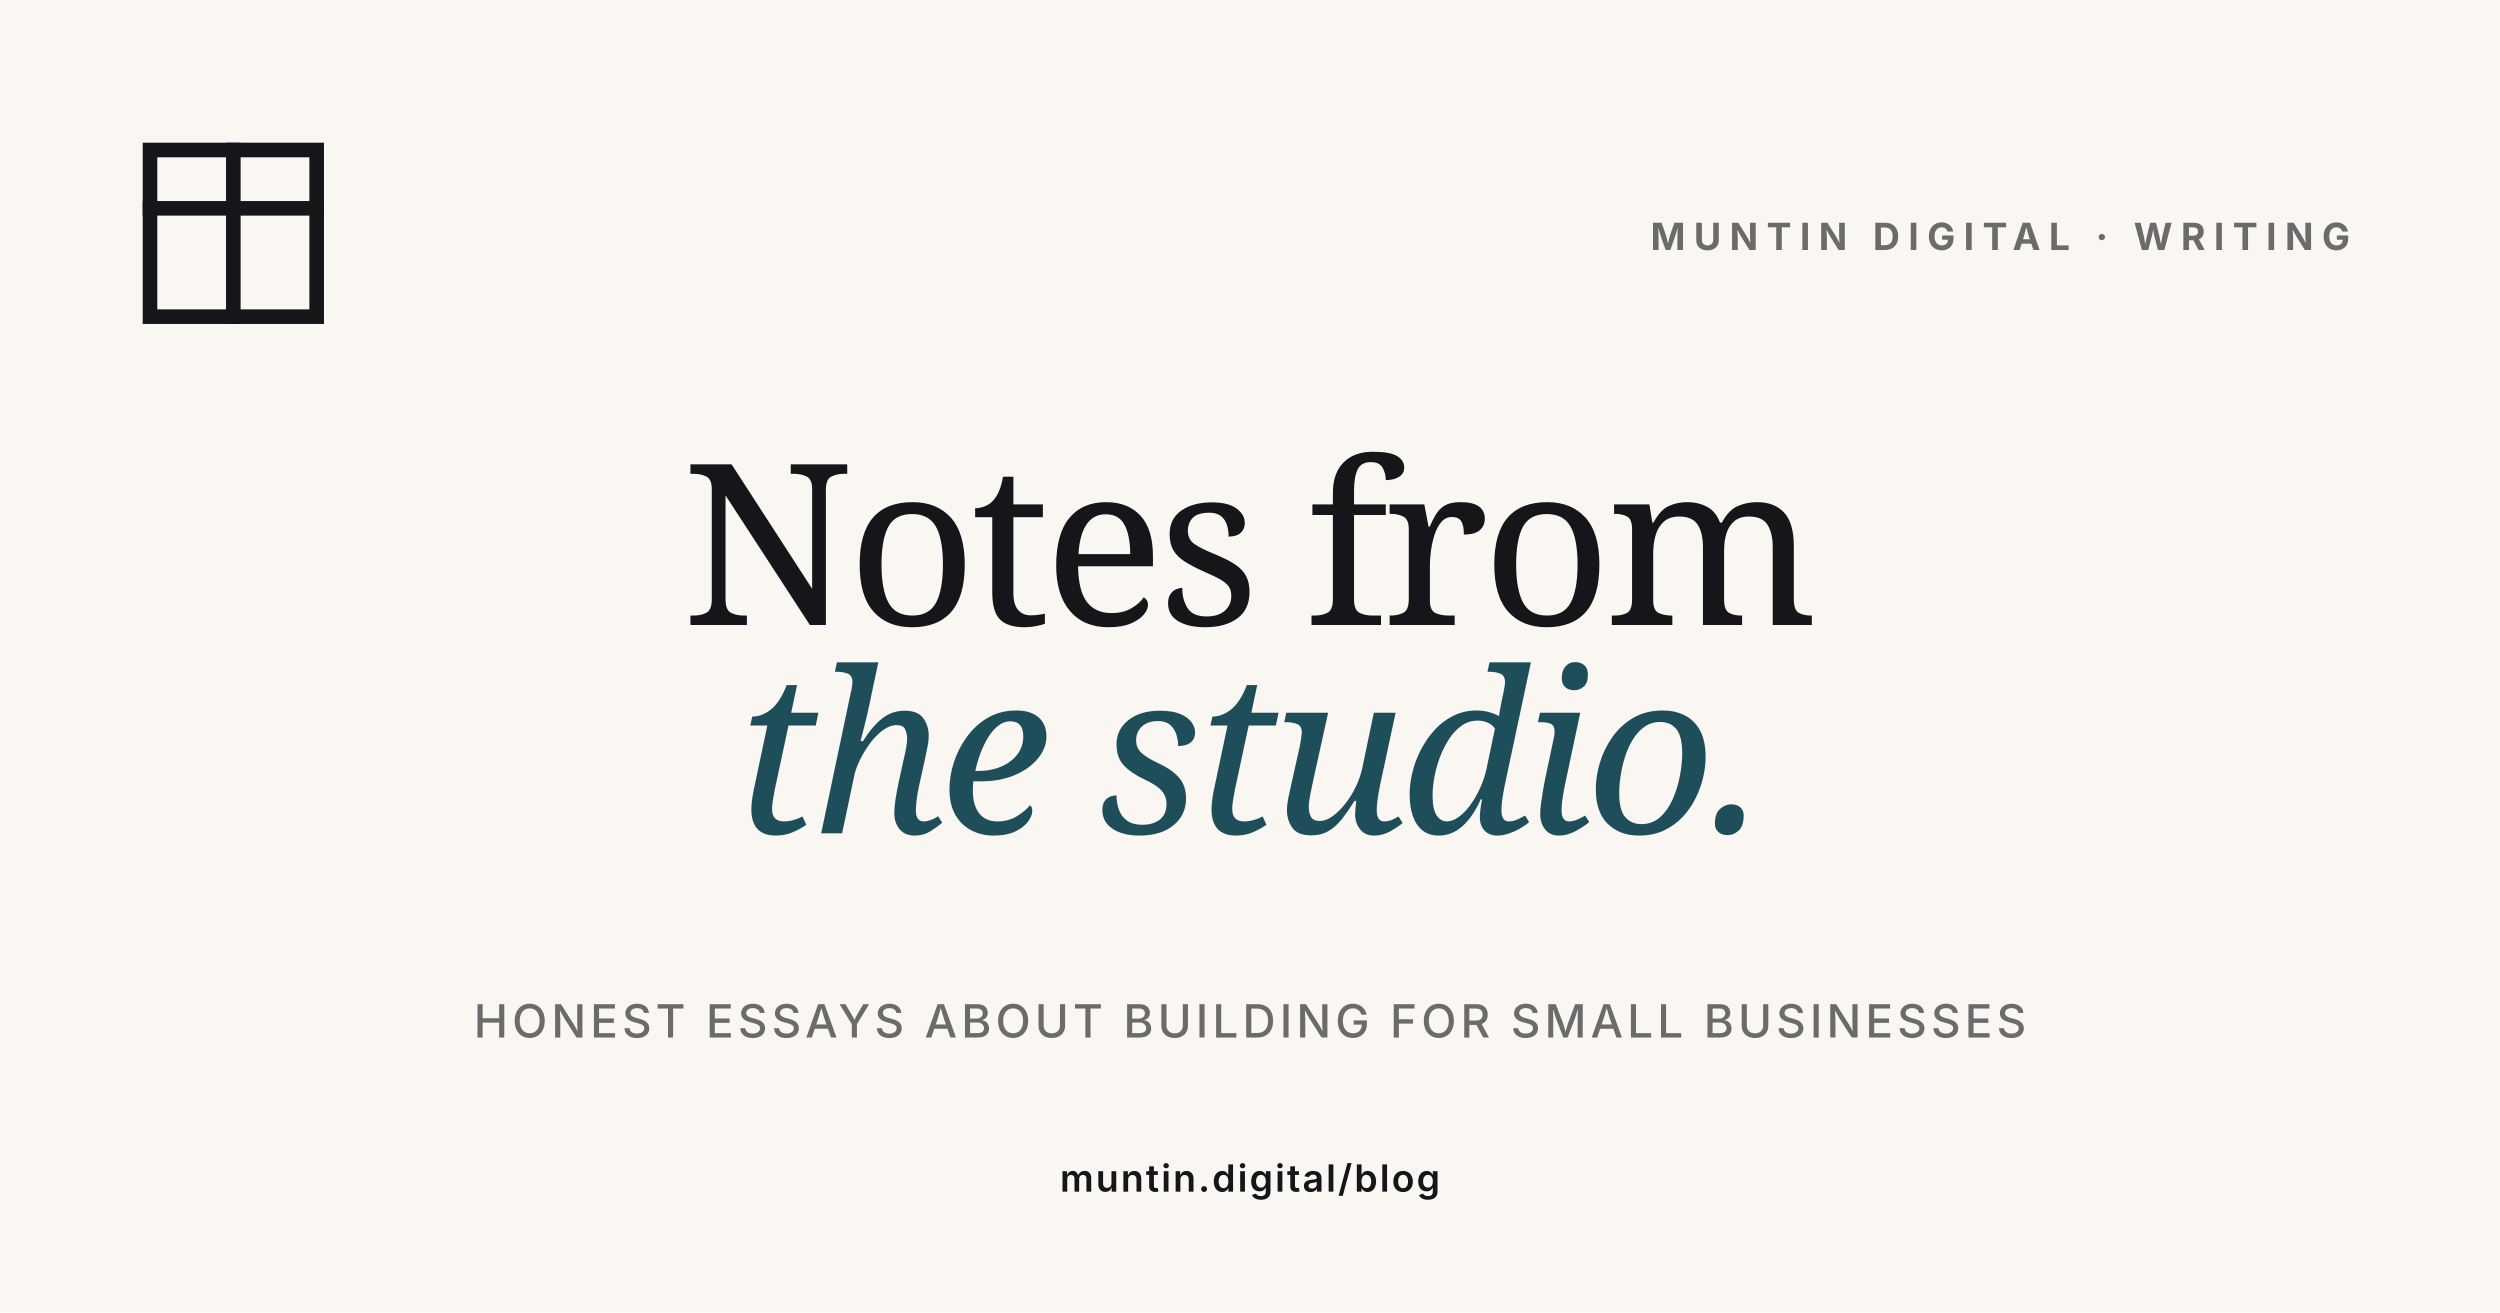
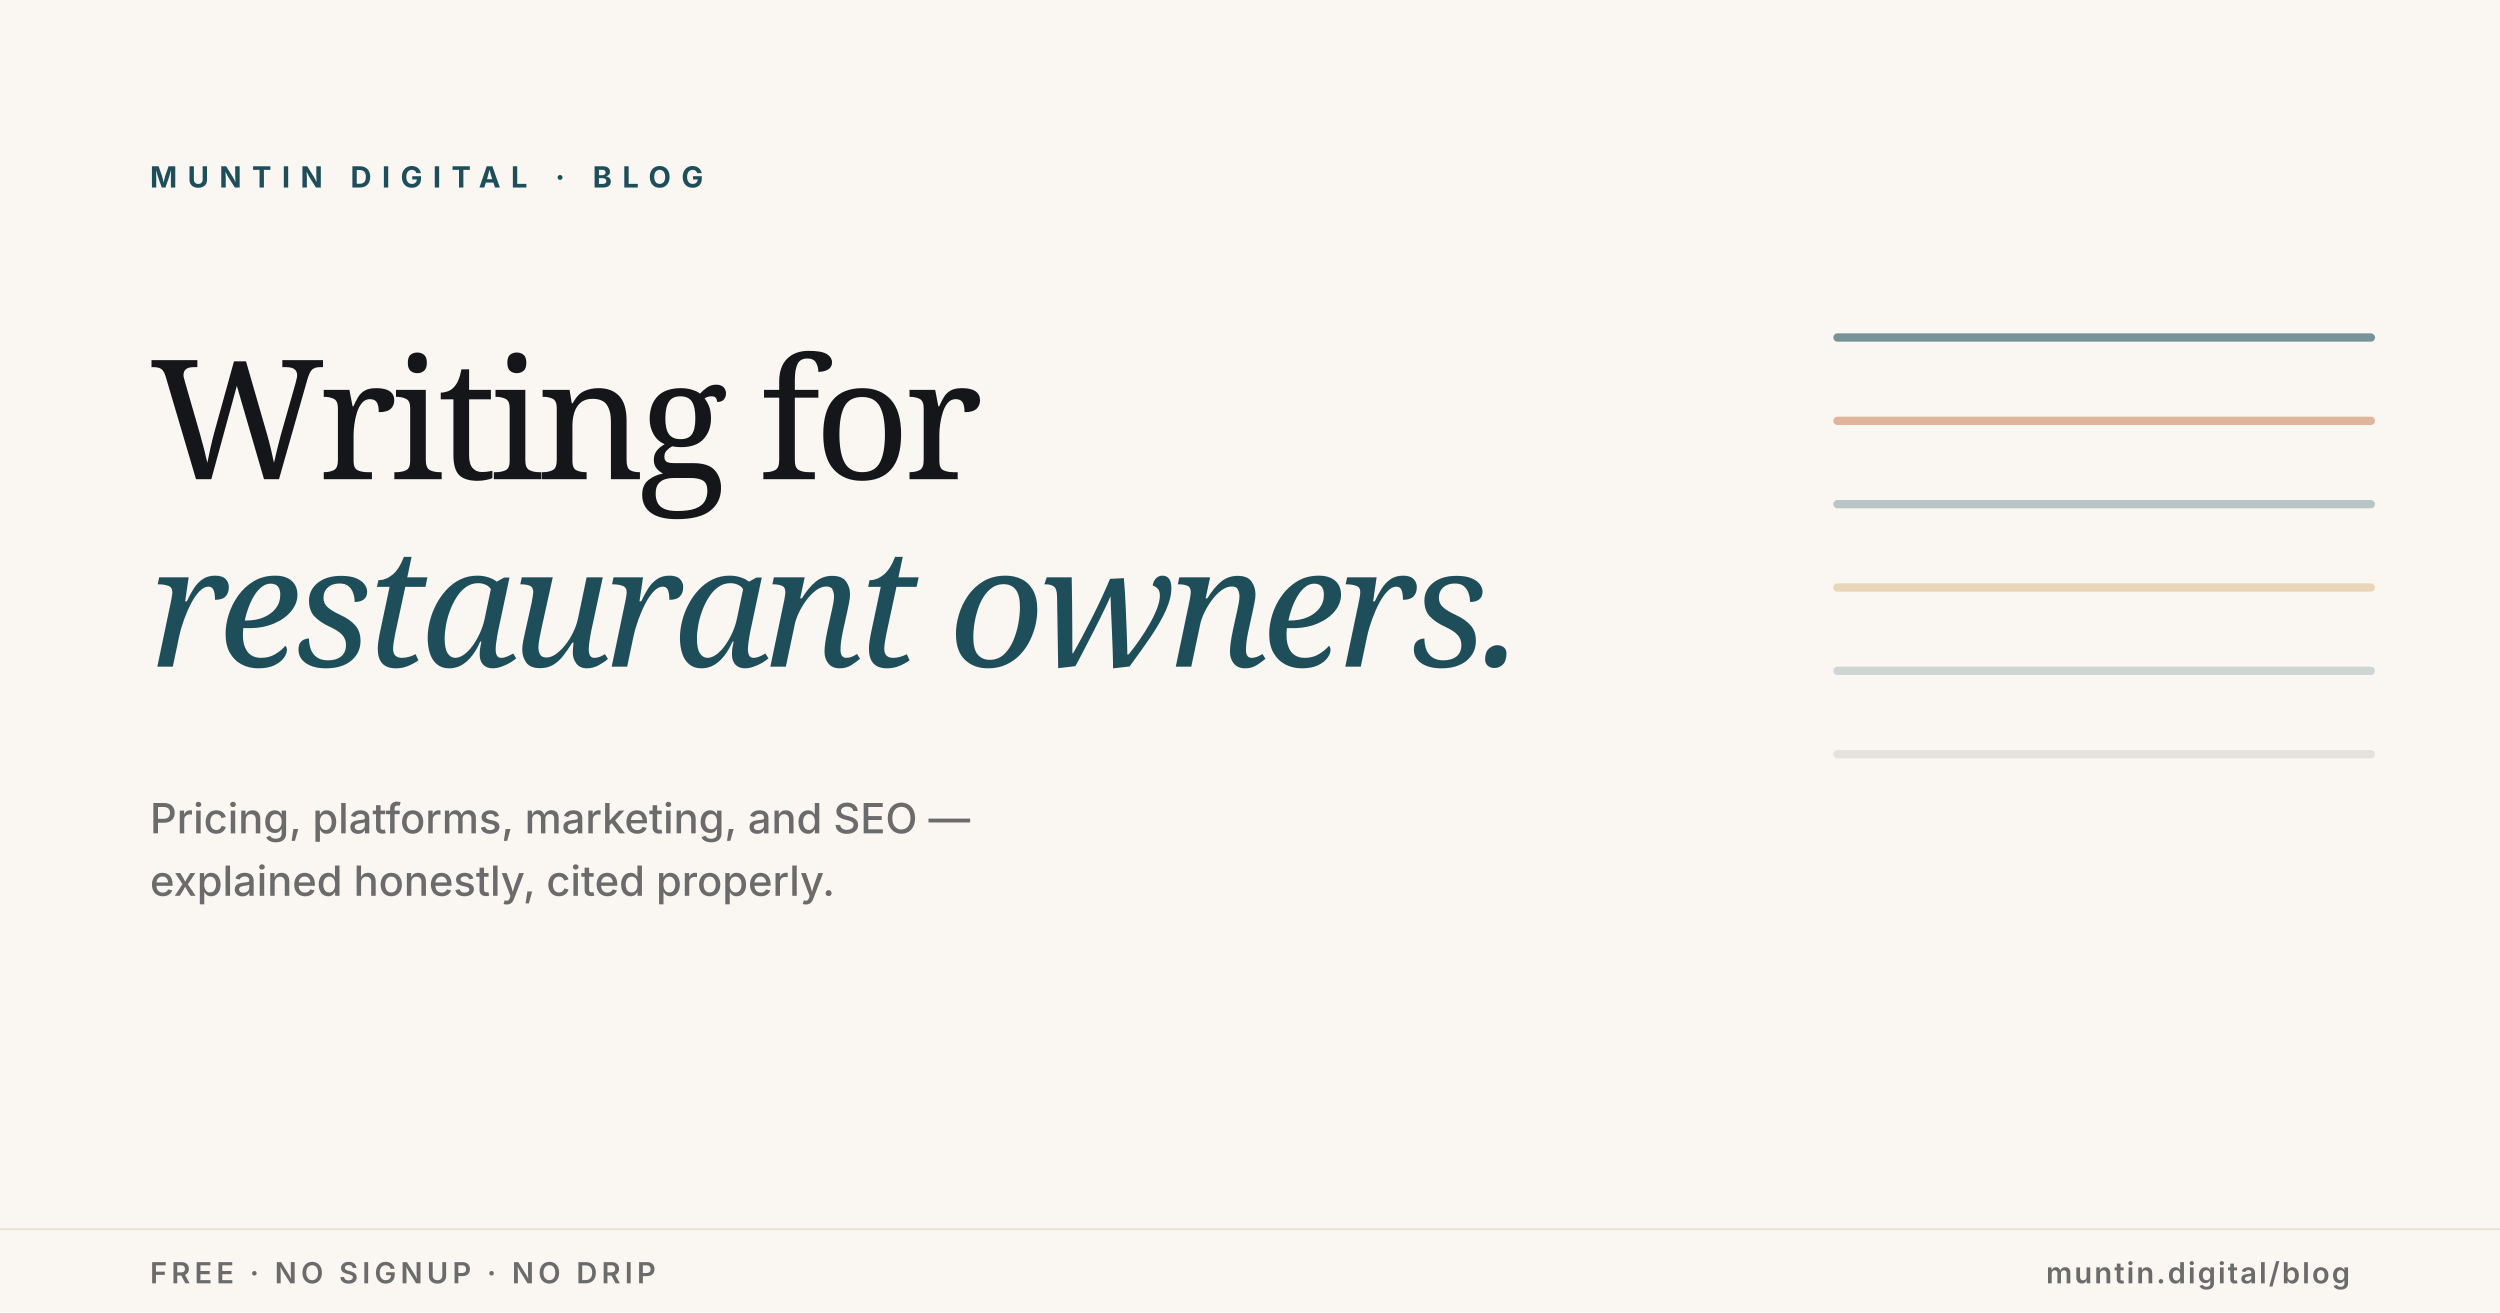
<svg xmlns="http://www.w3.org/2000/svg" viewBox="0 0 1200 630" width="1200" height="630">
  <rect width="1200" height="630" fill="#FAF7F2" />
-   <g transform="translate(72, 72)" stroke="#14161A" stroke-width="7" stroke-linecap="square" stroke-linejoin="miter" fill="none">
-     <rect x="0" y="0" width="80" height="80" />
-     <line x1="40" y1="0" x2="40" y2="80" />
-     <line x1="0" y1="28" x2="80" y2="28" />
+   <text x="72" y="90" font-family="Inter, Arial, sans-serif" font-size="14" font-weight="700" fill="#1F4E5B" letter-spacing="5">MUNTIN DIGITAL · BLOG</text>
+   <text x="72" y="230" font-family="Fraunces, Georgia, serif" font-size="80" font-weight="500" fill="#14161A" letter-spacing="-3">Writing for</text>
+   <text x="72" y="320" font-family="Fraunces, Georgia, serif" font-style="italic" font-size="80" font-weight="400" fill="#1F4E5B" letter-spacing="-3">restaurant owners.</text>
+   <text x="72" y="400" font-family="Inter, Arial, sans-serif" font-size="20" font-weight="500" fill="#6B6B6B">Pricing, platforms, marketing, and SEO —</text>
+   <text x="72" y="430" font-family="Inter, Arial, sans-serif" font-size="20" font-weight="500" fill="#6B6B6B">explained honestly, cited properly.</text>
+   <g transform="translate(880, 160)">
+     <rect x="0" y="0" width="260" height="4" rx="2" fill="#1F4E5B" opacity="0.6" />
+     <rect x="0" y="40" width="260" height="4" rx="2" fill="#B8541A" opacity="0.4" />
+     <rect x="0" y="80" width="260" height="4" rx="2" fill="#1F4E5B" opacity="0.3" />
+     <rect x="0" y="120" width="260" height="4" rx="2" fill="#C28B2E" opacity="0.3" />
+     <rect x="0" y="160" width="260" height="4" rx="2" fill="#1F4E5B" opacity="0.2" />
+     <rect x="0" y="200" width="260" height="4" rx="2" fill="#6B6B6B" opacity="0.15" />
  </g>
-   <text x="1128" y="120" text-anchor="end" font-family="Inter, Arial, sans-serif" font-size="18" font-weight="700" fill="#6B6B6B" letter-spacing="4">MUNTIN DIGITAL · WRITING</text>
-   <text x="600" y="300" text-anchor="middle" font-family="Fraunces, Georgia, serif" font-size="108" font-weight="500" fill="#14161A" letter-spacing="-3">Notes from</text>
-   <text x="600" y="400" text-anchor="middle" font-family="Fraunces, Georgia, serif" font-style="italic" font-size="108" font-weight="500" fill="#1F4E5B" letter-spacing="-3">the studio.</text>
-   <text x="600" y="498" text-anchor="middle" font-family="Inter, Arial, sans-serif" font-size="22" font-weight="500" fill="#6B6B6B" letter-spacing="2">HONEST ESSAYS ABOUT BUILDING FOR SMALL BUSINESSES</text>
-   <text x="600" y="572" text-anchor="middle" font-family="Inter, Arial, sans-serif" font-size="18" font-weight="600" fill="#14161A" letter-spacing="1">muntin.digital/blog</text>
+   <line x1="0" y1="590" x2="1200" y2="590" stroke="#E8E2D6" stroke-width="1" />
+   <text x="72" y="616" font-family="Inter, Arial, sans-serif" font-size="14" font-weight="600" fill="#6B6B6B" letter-spacing="2">FREE · NO SIGNUP · NO DRIP</text>
+   <text x="1128" y="616" text-anchor="end" font-family="Inter, Arial, sans-serif" font-size="14" font-weight="600" fill="#6B6B6B" letter-spacing="1">muntin.digital/blog</text>
</svg>
